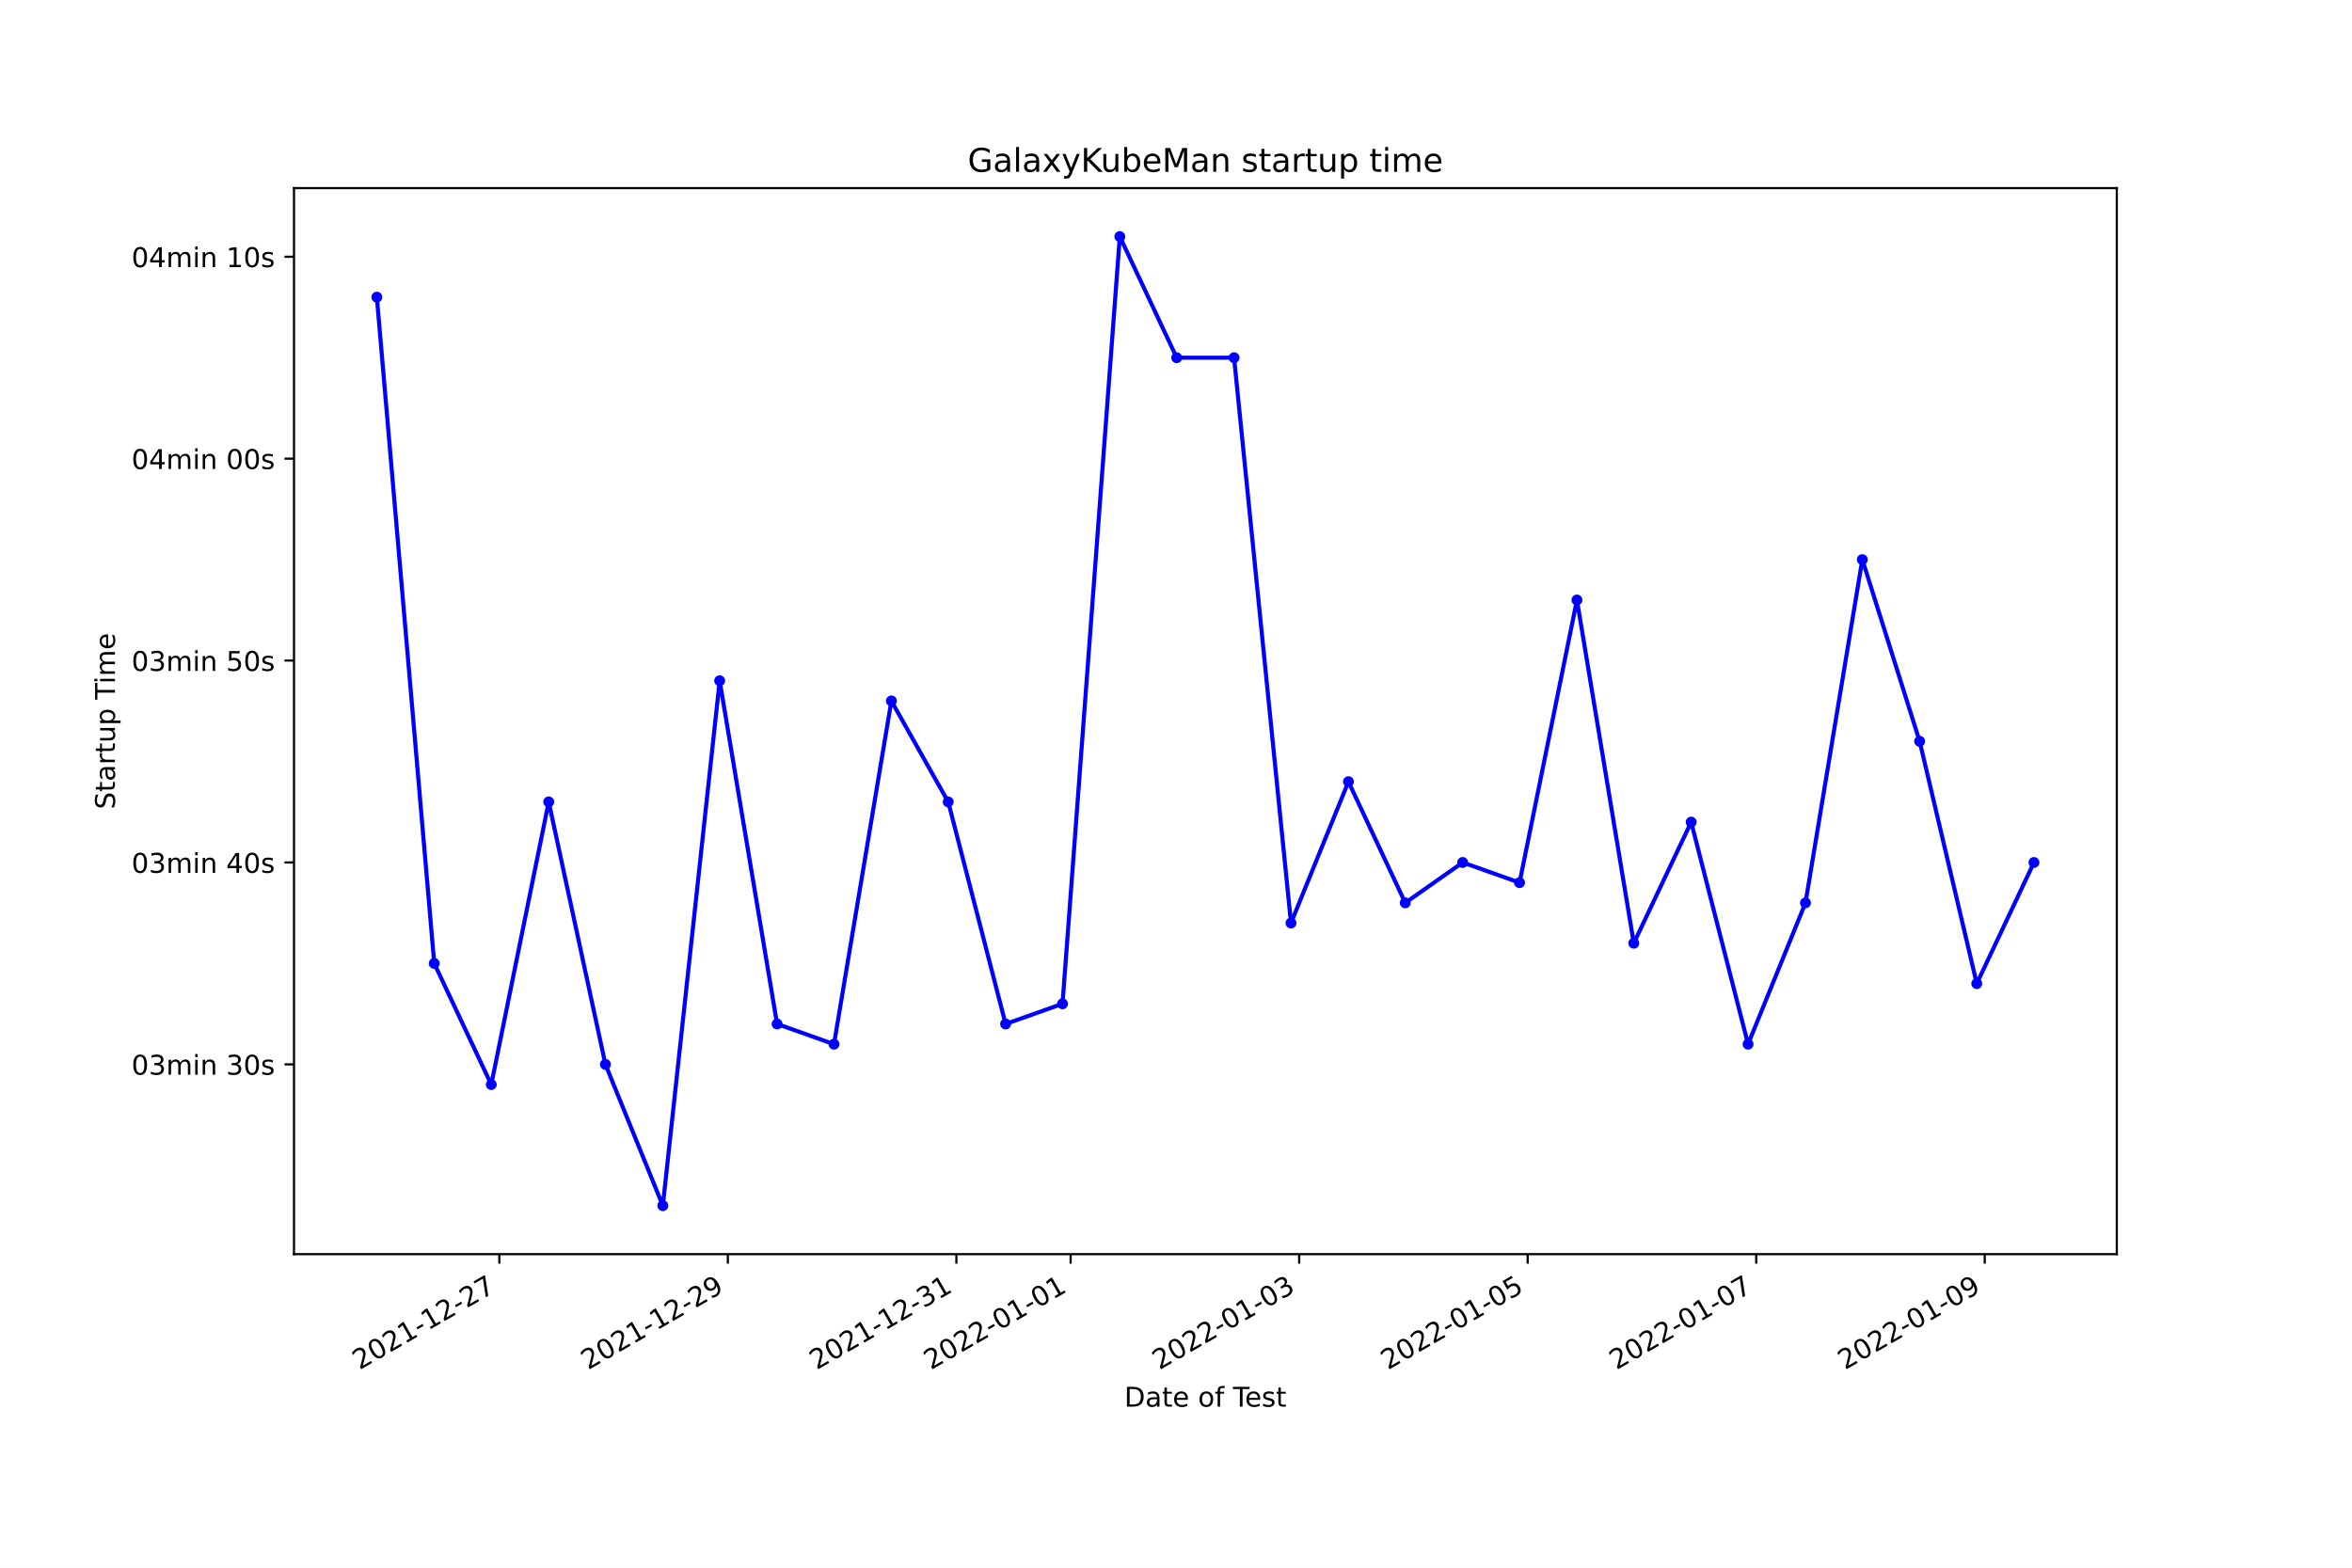
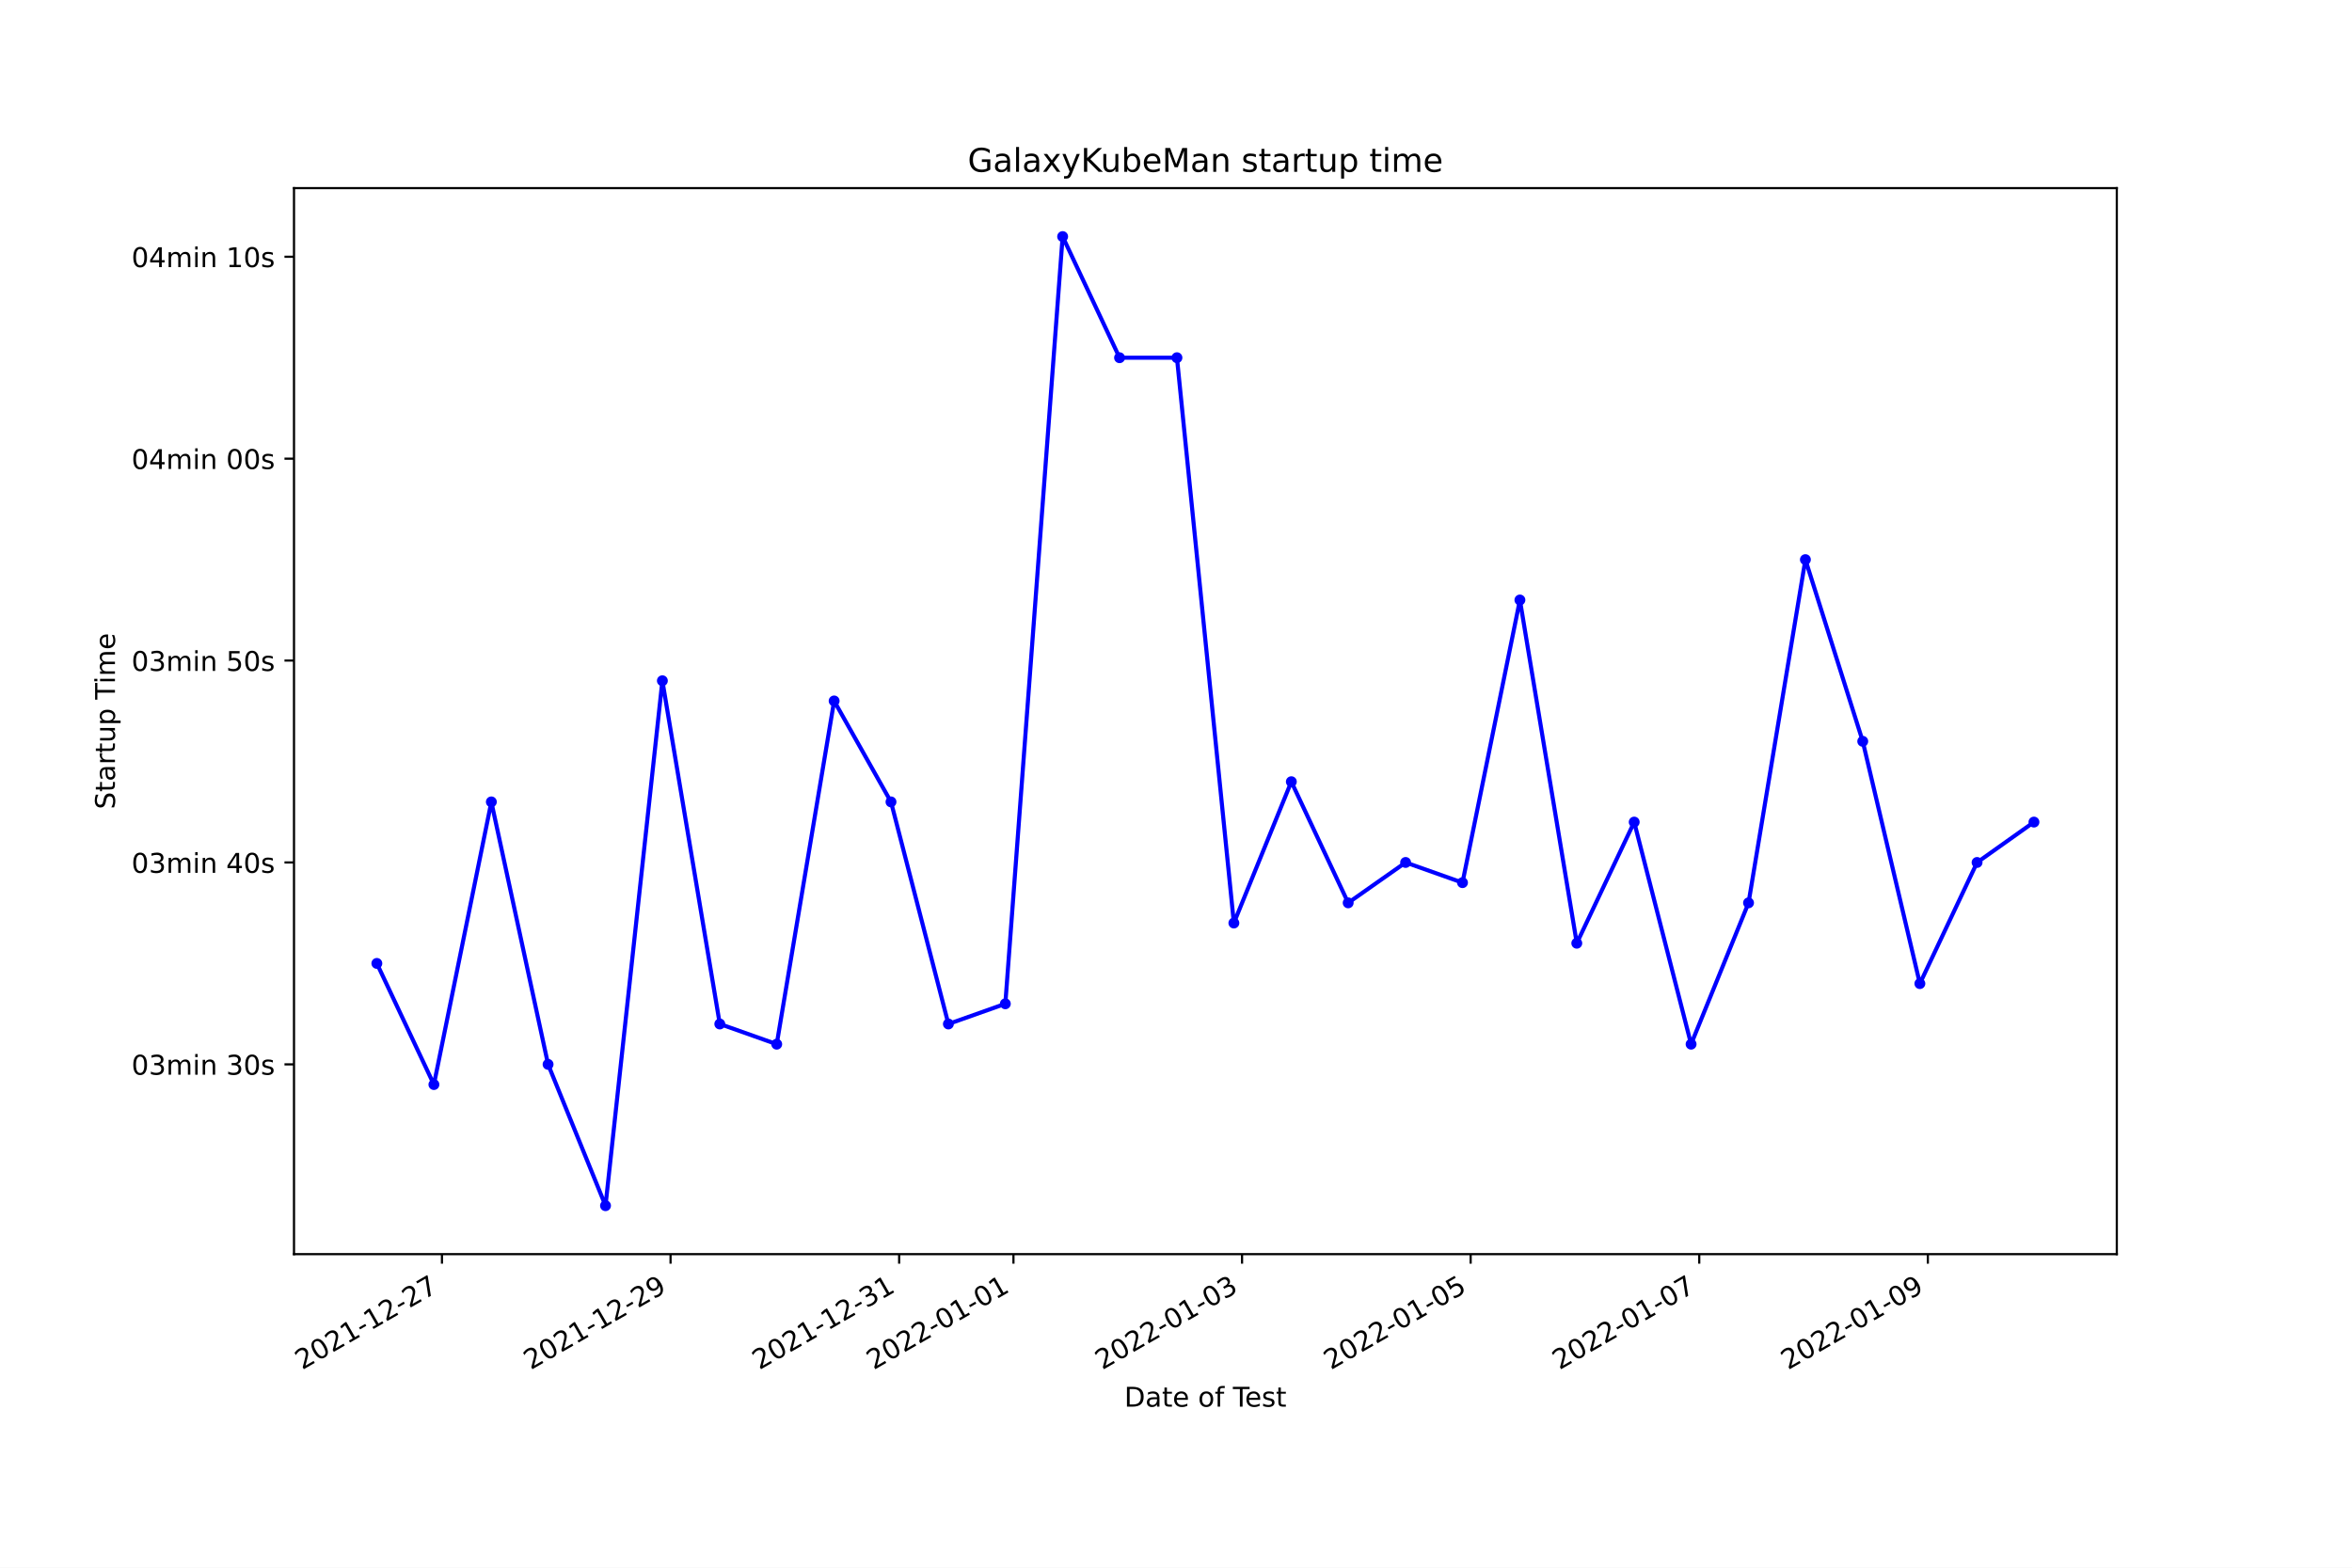
<svg xmlns="http://www.w3.org/2000/svg" xmlns:xlink="http://www.w3.org/1999/xlink" width="864pt" height="576pt" viewBox="0 0 864 576" version="1.1">
  <defs>
    <style type="text/css">*{stroke-linejoin: round; stroke-linecap: butt}</style>
  </defs>
  <g id="figure_1">
    <g id="patch_1">
      <path d="M 0 576  L 864 576  L 864 0  L 0 0  z " style="fill: #ffffff" />
    </g>
    <g id="axes_1">
      <g id="patch_2">
        <path d="M 108 460.8  L 777.6 460.8  L 777.6 69.12  L 108 69.12  z " style="fill: #ffffff" />
      </g>
      <g id="matplotlib.axis_1">
        <g id="xtick_1">
          <g id="line2d_1">
            <defs>
-               <path id="m543a67b33e" d="M 0 0  L 0 3.5  " style="stroke: #000000; stroke-width: 0.8" />
+               <path id="m5d22b899fe" d="M 0 0  L 0 3.5  " style="stroke: #000000; stroke-width: 0.8" />
            </defs>
            <g>
-               <use xlink:href="#m543a67b33e" x="183.425" y="460.8" style="stroke: #000000; stroke-width: 0.8" />
+               <use xlink:href="#m5d22b899fe" x="162.35" y="460.8" style="stroke: #000000; stroke-width: 0.8" />
            </g>
          </g>
          <g id="text_1">
-             <g transform="translate(132.0554 503.4383)rotate(-30)scale(0.1 -0.1)">
+             <g transform="translate(110.9809 503.4383)rotate(-30)scale(0.1 -0.1)">
              <defs>
                <path id="DejaVuSans-32" d="M 1228 531  L 3431 531  L 3431 0  L 469 0  L 469 531  Q 828 903 1448 1529  Q 2069 2156 2228 2338  Q 2531 2678 2651 2914  Q 2772 3150 2772 3378  Q 2772 3750 2511 3984  Q 2250 4219 1831 4219  Q 1534 4219 1204 4116  Q 875 4013 500 3803  L 500 4441  Q 881 4594 1212 4672  Q 1544 4750 1819 4750  Q 2544 4750 2975 4387  Q 3406 4025 3406 3419  Q 3406 3131 3298 2873  Q 3191 2616 2906 2266  Q 2828 2175 2409 1742  Q 1991 1309 1228 531  z " transform="scale(0.015625)" />
                <path id="DejaVuSans-30" d="M 2034 4250  Q 1547 4250 1301 3770  Q 1056 3291 1056 2328  Q 1056 1369 1301 889  Q 1547 409 2034 409  Q 2525 409 2770 889  Q 3016 1369 3016 2328  Q 3016 3291 2770 3770  Q 2525 4250 2034 4250  z M 2034 4750  Q 2819 4750 3233 4129  Q 3647 3509 3647 2328  Q 3647 1150 3233 529  Q 2819 -91 2034 -91  Q 1250 -91 836 529  Q 422 1150 422 2328  Q 422 3509 836 4129  Q 1250 4750 2034 4750  z " transform="scale(0.015625)" />
                <path id="DejaVuSans-31" d="M 794 531  L 1825 531  L 1825 4091  L 703 3866  L 703 4441  L 1819 4666  L 2450 4666  L 2450 531  L 3481 531  L 3481 0  L 794 0  L 794 531  z " transform="scale(0.015625)" />
                <path id="DejaVuSans-2d" d="M 313 2009  L 1997 2009  L 1997 1497  L 313 1497  L 313 2009  z " transform="scale(0.015625)" />
                <path id="DejaVuSans-37" d="M 525 4666  L 3525 4666  L 3525 4397  L 1831 0  L 1172 0  L 2766 4134  L 525 4134  L 525 4666  z " transform="scale(0.015625)" />
              </defs>
              <use xlink:href="#DejaVuSans-32" />
              <use xlink:href="#DejaVuSans-30" x="63.623" />
              <use xlink:href="#DejaVuSans-32" x="127.246" />
              <use xlink:href="#DejaVuSans-31" x="190.869" />
              <use xlink:href="#DejaVuSans-2d" x="254.492" />
              <use xlink:href="#DejaVuSans-31" x="290.576" />
              <use xlink:href="#DejaVuSans-32" x="354.199" />
              <use xlink:href="#DejaVuSans-2d" x="417.822" />
              <use xlink:href="#DejaVuSans-32" x="453.906" />
              <use xlink:href="#DejaVuSans-37" x="517.529" />
            </g>
          </g>
        </g>
        <g id="xtick_2">
          <g id="line2d_2">
            <g>
-               <use xlink:href="#m543a67b33e" x="267.373" y="460.8" style="stroke: #000000; stroke-width: 0.8" />
+               <use xlink:href="#m5d22b899fe" x="246.326" y="460.8" style="stroke: #000000; stroke-width: 0.8" />
            </g>
          </g>
          <g id="text_2">
-             <g transform="translate(216.0034 503.4383)rotate(-30)scale(0.1 -0.1)">
+             <g transform="translate(194.9563 503.4383)rotate(-30)scale(0.1 -0.1)">
              <defs>
                <path id="DejaVuSans-39" d="M 703 97  L 703 672  Q 941 559 1184 500  Q 1428 441 1663 441  Q 2288 441 2617 861  Q 2947 1281 2994 2138  Q 2813 1869 2534 1725  Q 2256 1581 1919 1581  Q 1219 1581 811 2004  Q 403 2428 403 3163  Q 403 3881 828 4315  Q 1253 4750 1959 4750  Q 2769 4750 3195 4129  Q 3622 3509 3622 2328  Q 3622 1225 3098 567  Q 2575 -91 1691 -91  Q 1453 -91 1209 -44  Q 966 3 703 97  z M 1959 2075  Q 2384 2075 2632 2365  Q 2881 2656 2881 3163  Q 2881 3666 2632 3958  Q 2384 4250 1959 4250  Q 1534 4250 1286 3958  Q 1038 3666 1038 3163  Q 1038 2656 1286 2365  Q 1534 2075 1959 2075  z " transform="scale(0.015625)" />
              </defs>
              <use xlink:href="#DejaVuSans-32" />
              <use xlink:href="#DejaVuSans-30" x="63.623" />
              <use xlink:href="#DejaVuSans-32" x="127.246" />
              <use xlink:href="#DejaVuSans-31" x="190.869" />
              <use xlink:href="#DejaVuSans-2d" x="254.492" />
              <use xlink:href="#DejaVuSans-31" x="290.576" />
              <use xlink:href="#DejaVuSans-32" x="354.199" />
              <use xlink:href="#DejaVuSans-2d" x="417.822" />
              <use xlink:href="#DejaVuSans-32" x="453.906" />
              <use xlink:href="#DejaVuSans-39" x="517.529" />
            </g>
          </g>
        </g>
        <g id="xtick_3">
          <g id="line2d_3">
            <g>
-               <use xlink:href="#m543a67b33e" x="351.321" y="460.8" style="stroke: #000000; stroke-width: 0.8" />
+               <use xlink:href="#m5d22b899fe" x="330.301" y="460.8" style="stroke: #000000; stroke-width: 0.8" />
            </g>
          </g>
          <g id="text_3">
-             <g transform="translate(299.9515 503.4383)rotate(-30)scale(0.1 -0.1)">
+             <g transform="translate(278.9317 503.4383)rotate(-30)scale(0.1 -0.1)">
              <defs>
                <path id="DejaVuSans-33" d="M 2597 2516  Q 3050 2419 3304 2112  Q 3559 1806 3559 1356  Q 3559 666 3084 287  Q 2609 -91 1734 -91  Q 1441 -91 1130 -33  Q 819 25 488 141  L 488 750  Q 750 597 1062 519  Q 1375 441 1716 441  Q 2309 441 2620 675  Q 2931 909 2931 1356  Q 2931 1769 2642 2001  Q 2353 2234 1838 2234  L 1294 2234  L 1294 2753  L 1863 2753  Q 2328 2753 2575 2939  Q 2822 3125 2822 3475  Q 2822 3834 2567 4026  Q 2313 4219 1838 4219  Q 1578 4219 1281 4162  Q 984 4106 628 3988  L 628 4550  Q 988 4650 1302 4700  Q 1616 4750 1894 4750  Q 2613 4750 3031 4423  Q 3450 4097 3450 3541  Q 3450 3153 3228 2886  Q 3006 2619 2597 2516  z " transform="scale(0.015625)" />
              </defs>
              <use xlink:href="#DejaVuSans-32" />
              <use xlink:href="#DejaVuSans-30" x="63.623" />
              <use xlink:href="#DejaVuSans-32" x="127.246" />
              <use xlink:href="#DejaVuSans-31" x="190.869" />
              <use xlink:href="#DejaVuSans-2d" x="254.492" />
              <use xlink:href="#DejaVuSans-31" x="290.576" />
              <use xlink:href="#DejaVuSans-32" x="354.199" />
              <use xlink:href="#DejaVuSans-2d" x="417.822" />
              <use xlink:href="#DejaVuSans-33" x="453.906" />
              <use xlink:href="#DejaVuSans-31" x="517.529" />
            </g>
          </g>
        </g>
        <g id="xtick_4">
          <g id="line2d_4">
            <g>
-               <use xlink:href="#m543a67b33e" x="393.295" y="460.8" style="stroke: #000000; stroke-width: 0.8" />
+               <use xlink:href="#m5d22b899fe" x="372.289" y="460.8" style="stroke: #000000; stroke-width: 0.8" />
            </g>
          </g>
          <g id="text_4">
-             <g transform="translate(341.9255 503.4383)rotate(-30)scale(0.1 -0.1)">
+             <g transform="translate(320.9194 503.4383)rotate(-30)scale(0.1 -0.1)">
              <use xlink:href="#DejaVuSans-32" />
              <use xlink:href="#DejaVuSans-30" x="63.623" />
              <use xlink:href="#DejaVuSans-32" x="127.246" />
              <use xlink:href="#DejaVuSans-32" x="190.869" />
              <use xlink:href="#DejaVuSans-2d" x="254.492" />
              <use xlink:href="#DejaVuSans-30" x="290.576" />
              <use xlink:href="#DejaVuSans-31" x="354.199" />
              <use xlink:href="#DejaVuSans-2d" x="417.822" />
              <use xlink:href="#DejaVuSans-30" x="453.906" />
              <use xlink:href="#DejaVuSans-31" x="517.529" />
            </g>
          </g>
        </g>
        <g id="xtick_5">
          <g id="line2d_5">
            <g>
-               <use xlink:href="#m543a67b33e" x="477.243" y="460.8" style="stroke: #000000; stroke-width: 0.8" />
+               <use xlink:href="#m5d22b899fe" x="456.264" y="460.8" style="stroke: #000000; stroke-width: 0.8" />
            </g>
          </g>
          <g id="text_5">
-             <g transform="translate(425.8735 503.4383)rotate(-30)scale(0.1 -0.1)">
+             <g transform="translate(404.8948 503.4383)rotate(-30)scale(0.1 -0.1)">
              <use xlink:href="#DejaVuSans-32" />
              <use xlink:href="#DejaVuSans-30" x="63.623" />
              <use xlink:href="#DejaVuSans-32" x="127.246" />
              <use xlink:href="#DejaVuSans-32" x="190.869" />
              <use xlink:href="#DejaVuSans-2d" x="254.492" />
              <use xlink:href="#DejaVuSans-30" x="290.576" />
              <use xlink:href="#DejaVuSans-31" x="354.199" />
              <use xlink:href="#DejaVuSans-2d" x="417.822" />
              <use xlink:href="#DejaVuSans-30" x="453.906" />
              <use xlink:href="#DejaVuSans-33" x="517.529" />
            </g>
          </g>
        </g>
        <g id="xtick_6">
          <g id="line2d_6">
            <g>
-               <use xlink:href="#m543a67b33e" x="561.191" y="460.8" style="stroke: #000000; stroke-width: 0.8" />
+               <use xlink:href="#m5d22b899fe" x="540.24" y="460.8" style="stroke: #000000; stroke-width: 0.8" />
            </g>
          </g>
          <g id="text_6">
-             <g transform="translate(509.8216 503.4383)rotate(-30)scale(0.1 -0.1)">
+             <g transform="translate(488.8702 503.4383)rotate(-30)scale(0.1 -0.1)">
              <defs>
                <path id="DejaVuSans-35" d="M 691 4666  L 3169 4666  L 3169 4134  L 1269 4134  L 1269 2991  Q 1406 3038 1543 3061  Q 1681 3084 1819 3084  Q 2600 3084 3056 2656  Q 3513 2228 3513 1497  Q 3513 744 3044 326  Q 2575 -91 1722 -91  Q 1428 -91 1123 -41  Q 819 9 494 109  L 494 744  Q 775 591 1075 516  Q 1375 441 1709 441  Q 2250 441 2565 725  Q 2881 1009 2881 1497  Q 2881 1984 2565 2268  Q 2250 2553 1709 2553  Q 1456 2553 1204 2497  Q 953 2441 691 2322  L 691 4666  z " transform="scale(0.015625)" />
              </defs>
              <use xlink:href="#DejaVuSans-32" />
              <use xlink:href="#DejaVuSans-30" x="63.623" />
              <use xlink:href="#DejaVuSans-32" x="127.246" />
              <use xlink:href="#DejaVuSans-32" x="190.869" />
              <use xlink:href="#DejaVuSans-2d" x="254.492" />
              <use xlink:href="#DejaVuSans-30" x="290.576" />
              <use xlink:href="#DejaVuSans-31" x="354.199" />
              <use xlink:href="#DejaVuSans-2d" x="417.822" />
              <use xlink:href="#DejaVuSans-30" x="453.906" />
              <use xlink:href="#DejaVuSans-35" x="517.529" />
            </g>
          </g>
        </g>
        <g id="xtick_7">
          <g id="line2d_7">
            <g>
-               <use xlink:href="#m543a67b33e" x="645.139" y="460.8" style="stroke: #000000; stroke-width: 0.8" />
+               <use xlink:href="#m5d22b899fe" x="624.215" y="460.8" style="stroke: #000000; stroke-width: 0.8" />
            </g>
          </g>
          <g id="text_7">
-             <g transform="translate(593.7696 503.4383)rotate(-30)scale(0.1 -0.1)">
+             <g transform="translate(572.8456 503.4383)rotate(-30)scale(0.1 -0.1)">
              <use xlink:href="#DejaVuSans-32" />
              <use xlink:href="#DejaVuSans-30" x="63.623" />
              <use xlink:href="#DejaVuSans-32" x="127.246" />
              <use xlink:href="#DejaVuSans-32" x="190.869" />
              <use xlink:href="#DejaVuSans-2d" x="254.492" />
              <use xlink:href="#DejaVuSans-30" x="290.576" />
              <use xlink:href="#DejaVuSans-31" x="354.199" />
              <use xlink:href="#DejaVuSans-2d" x="417.822" />
              <use xlink:href="#DejaVuSans-30" x="453.906" />
              <use xlink:href="#DejaVuSans-37" x="517.529" />
            </g>
          </g>
        </g>
        <g id="xtick_8">
          <g id="line2d_8">
            <g>
-               <use xlink:href="#m543a67b33e" x="729.087" y="460.8" style="stroke: #000000; stroke-width: 0.8" />
+               <use xlink:href="#m5d22b899fe" x="708.19" y="460.8" style="stroke: #000000; stroke-width: 0.8" />
            </g>
          </g>
          <g id="text_8">
-             <g transform="translate(677.7177 503.4383)rotate(-30)scale(0.1 -0.1)">
+             <g transform="translate(656.821 503.4383)rotate(-30)scale(0.1 -0.1)">
              <use xlink:href="#DejaVuSans-32" />
              <use xlink:href="#DejaVuSans-30" x="63.623" />
              <use xlink:href="#DejaVuSans-32" x="127.246" />
              <use xlink:href="#DejaVuSans-32" x="190.869" />
              <use xlink:href="#DejaVuSans-2d" x="254.492" />
              <use xlink:href="#DejaVuSans-30" x="290.576" />
              <use xlink:href="#DejaVuSans-31" x="354.199" />
              <use xlink:href="#DejaVuSans-2d" x="417.822" />
              <use xlink:href="#DejaVuSans-30" x="453.906" />
              <use xlink:href="#DejaVuSans-39" x="517.529" />
            </g>
          </g>
        </g>
        <g id="text_9">
          <g transform="translate(413.0063 516.8378)scale(0.1 -0.1)">
            <defs>
              <path id="DejaVuSans-44" d="M 1259 4147  L 1259 519  L 2022 519  Q 2988 519 3436 956  Q 3884 1394 3884 2338  Q 3884 3275 3436 3711  Q 2988 4147 2022 4147  L 1259 4147  z M 628 4666  L 1925 4666  Q 3281 4666 3915 4102  Q 4550 3538 4550 2338  Q 4550 1131 3912 565  Q 3275 0 1925 0  L 628 0  L 628 4666  z " transform="scale(0.015625)" />
              <path id="DejaVuSans-61" d="M 2194 1759  Q 1497 1759 1228 1600  Q 959 1441 959 1056  Q 959 750 1161 570  Q 1363 391 1709 391  Q 2188 391 2477 730  Q 2766 1069 2766 1631  L 2766 1759  L 2194 1759  z M 3341 1997  L 3341 0  L 2766 0  L 2766 531  Q 2569 213 2275 61  Q 1981 -91 1556 -91  Q 1019 -91 701 211  Q 384 513 384 1019  Q 384 1609 779 1909  Q 1175 2209 1959 2209  L 2766 2209  L 2766 2266  Q 2766 2663 2505 2880  Q 2244 3097 1772 3097  Q 1472 3097 1187 3025  Q 903 2953 641 2809  L 641 3341  Q 956 3463 1253 3523  Q 1550 3584 1831 3584  Q 2591 3584 2966 3190  Q 3341 2797 3341 1997  z " transform="scale(0.015625)" />
              <path id="DejaVuSans-74" d="M 1172 4494  L 1172 3500  L 2356 3500  L 2356 3053  L 1172 3053  L 1172 1153  Q 1172 725 1289 603  Q 1406 481 1766 481  L 2356 481  L 2356 0  L 1766 0  Q 1100 0 847 248  Q 594 497 594 1153  L 594 3053  L 172 3053  L 172 3500  L 594 3500  L 594 4494  L 1172 4494  z " transform="scale(0.015625)" />
              <path id="DejaVuSans-65" d="M 3597 1894  L 3597 1613  L 953 1613  Q 991 1019 1311 708  Q 1631 397 2203 397  Q 2534 397 2845 478  Q 3156 559 3463 722  L 3463 178  Q 3153 47 2828 -22  Q 2503 -91 2169 -91  Q 1331 -91 842 396  Q 353 884 353 1716  Q 353 2575 817 3079  Q 1281 3584 2069 3584  Q 2775 3584 3186 3129  Q 3597 2675 3597 1894  z M 3022 2063  Q 3016 2534 2758 2815  Q 2500 3097 2075 3097  Q 1594 3097 1305 2825  Q 1016 2553 972 2059  L 3022 2063  z " transform="scale(0.015625)" />
              <path id="DejaVuSans-20" transform="scale(0.015625)" />
              <path id="DejaVuSans-6f" d="M 1959 3097  Q 1497 3097 1228 2736  Q 959 2375 959 1747  Q 959 1119 1226 758  Q 1494 397 1959 397  Q 2419 397 2687 759  Q 2956 1122 2956 1747  Q 2956 2369 2687 2733  Q 2419 3097 1959 3097  z M 1959 3584  Q 2709 3584 3137 3096  Q 3566 2609 3566 1747  Q 3566 888 3137 398  Q 2709 -91 1959 -91  Q 1206 -91 779 398  Q 353 888 353 1747  Q 353 2609 779 3096  Q 1206 3584 1959 3584  z " transform="scale(0.015625)" />
              <path id="DejaVuSans-66" d="M 2375 4863  L 2375 4384  L 1825 4384  Q 1516 4384 1395 4259  Q 1275 4134 1275 3809  L 1275 3500  L 2222 3500  L 2222 3053  L 1275 3053  L 1275 0  L 697 0  L 697 3053  L 147 3053  L 147 3500  L 697 3500  L 697 3744  Q 697 4328 969 4595  Q 1241 4863 1831 4863  L 2375 4863  z " transform="scale(0.015625)" />
              <path id="DejaVuSans-54" d="M -19 4666  L 3928 4666  L 3928 4134  L 2272 4134  L 2272 0  L 1638 0  L 1638 4134  L -19 4134  L -19 4666  z " transform="scale(0.015625)" />
              <path id="DejaVuSans-73" d="M 2834 3397  L 2834 2853  Q 2591 2978 2328 3040  Q 2066 3103 1784 3103  Q 1356 3103 1142 2972  Q 928 2841 928 2578  Q 928 2378 1081 2264  Q 1234 2150 1697 2047  L 1894 2003  Q 2506 1872 2764 1633  Q 3022 1394 3022 966  Q 3022 478 2636 193  Q 2250 -91 1575 -91  Q 1294 -91 989 -36  Q 684 19 347 128  L 347 722  Q 666 556 975 473  Q 1284 391 1588 391  Q 1994 391 2212 530  Q 2431 669 2431 922  Q 2431 1156 2273 1281  Q 2116 1406 1581 1522  L 1381 1569  Q 847 1681 609 1914  Q 372 2147 372 2553  Q 372 3047 722 3315  Q 1072 3584 1716 3584  Q 2034 3584 2315 3537  Q 2597 3491 2834 3397  z " transform="scale(0.015625)" />
            </defs>
            <use xlink:href="#DejaVuSans-44" />
            <use xlink:href="#DejaVuSans-61" x="77.002" />
            <use xlink:href="#DejaVuSans-74" x="138.281" />
            <use xlink:href="#DejaVuSans-65" x="177.49" />
            <use xlink:href="#DejaVuSans-20" x="239.014" />
            <use xlink:href="#DejaVuSans-6f" x="270.801" />
            <use xlink:href="#DejaVuSans-66" x="331.982" />
            <use xlink:href="#DejaVuSans-20" x="367.188" />
            <use xlink:href="#DejaVuSans-54" x="398.975" />
            <use xlink:href="#DejaVuSans-65" x="443.059" />
            <use xlink:href="#DejaVuSans-73" x="504.582" />
            <use xlink:href="#DejaVuSans-74" x="556.682" />
          </g>
        </g>
      </g>
      <g id="matplotlib.axis_2">
        <g id="ytick_1">
          <g id="line2d_9">
            <defs>
-               <path id="m17e1a249d3" d="M 0 0  L -3.5 0  " style="stroke: #000000; stroke-width: 0.8" />
+               <path id="m0151d3e441" d="M 0 0  L -3.5 0  " style="stroke: #000000; stroke-width: 0.8" />
            </defs>
            <g>
-               <use xlink:href="#m17e1a249d3" x="108" y="391.069" style="stroke: #000000; stroke-width: 0.8" />
+               <use xlink:href="#m0151d3e441" x="108" y="391.069" style="stroke: #000000; stroke-width: 0.8" />
            </g>
          </g>
          <g id="text_10">
            <g transform="translate(48.30625 394.8683)scale(0.1 -0.1)">
              <defs>
                <path id="DejaVuSans-6d" d="M 3328 2828  Q 3544 3216 3844 3400  Q 4144 3584 4550 3584  Q 5097 3584 5394 3201  Q 5691 2819 5691 2113  L 5691 0  L 5113 0  L 5113 2094  Q 5113 2597 4934 2840  Q 4756 3084 4391 3084  Q 3944 3084 3684 2787  Q 3425 2491 3425 1978  L 3425 0  L 2847 0  L 2847 2094  Q 2847 2600 2669 2842  Q 2491 3084 2119 3084  Q 1678 3084 1418 2786  Q 1159 2488 1159 1978  L 1159 0  L 581 0  L 581 3500  L 1159 3500  L 1159 2956  Q 1356 3278 1631 3431  Q 1906 3584 2284 3584  Q 2666 3584 2933 3390  Q 3200 3197 3328 2828  z " transform="scale(0.015625)" />
                <path id="DejaVuSans-69" d="M 603 3500  L 1178 3500  L 1178 0  L 603 0  L 603 3500  z M 603 4863  L 1178 4863  L 1178 4134  L 603 4134  L 603 4863  z " transform="scale(0.015625)" />
                <path id="DejaVuSans-6e" d="M 3513 2113  L 3513 0  L 2938 0  L 2938 2094  Q 2938 2591 2744 2837  Q 2550 3084 2163 3084  Q 1697 3084 1428 2787  Q 1159 2491 1159 1978  L 1159 0  L 581 0  L 581 3500  L 1159 3500  L 1159 2956  Q 1366 3272 1645 3428  Q 1925 3584 2291 3584  Q 2894 3584 3203 3211  Q 3513 2838 3513 2113  z " transform="scale(0.015625)" />
              </defs>
              <use xlink:href="#DejaVuSans-30" />
              <use xlink:href="#DejaVuSans-33" x="63.623" />
              <use xlink:href="#DejaVuSans-6d" x="127.246" />
              <use xlink:href="#DejaVuSans-69" x="224.658" />
              <use xlink:href="#DejaVuSans-6e" x="252.441" />
              <use xlink:href="#DejaVuSans-20" x="315.82" />
              <use xlink:href="#DejaVuSans-33" x="347.607" />
              <use xlink:href="#DejaVuSans-30" x="411.23" />
              <use xlink:href="#DejaVuSans-73" x="474.854" />
            </g>
          </g>
        </g>
        <g id="ytick_2">
          <g id="line2d_10">
            <g>
-               <use xlink:href="#m17e1a249d3" x="108" y="316.887" style="stroke: #000000; stroke-width: 0.8" />
+               <use xlink:href="#m0151d3e441" x="108" y="316.887" style="stroke: #000000; stroke-width: 0.8" />
            </g>
          </g>
          <g id="text_11">
            <g transform="translate(48.30625 320.6865)scale(0.1 -0.1)">
              <defs>
                <path id="DejaVuSans-34" d="M 2419 4116  L 825 1625  L 2419 1625  L 2419 4116  z M 2253 4666  L 3047 4666  L 3047 1625  L 3713 1625  L 3713 1100  L 3047 1100  L 3047 0  L 2419 0  L 2419 1100  L 313 1100  L 313 1709  L 2253 4666  z " transform="scale(0.015625)" />
              </defs>
              <use xlink:href="#DejaVuSans-30" />
              <use xlink:href="#DejaVuSans-33" x="63.623" />
              <use xlink:href="#DejaVuSans-6d" x="127.246" />
              <use xlink:href="#DejaVuSans-69" x="224.658" />
              <use xlink:href="#DejaVuSans-6e" x="252.441" />
              <use xlink:href="#DejaVuSans-20" x="315.82" />
              <use xlink:href="#DejaVuSans-34" x="347.607" />
              <use xlink:href="#DejaVuSans-30" x="411.23" />
              <use xlink:href="#DejaVuSans-73" x="474.854" />
            </g>
          </g>
        </g>
        <g id="ytick_3">
          <g id="line2d_11">
            <g>
-               <use xlink:href="#m17e1a249d3" x="108" y="242.705" style="stroke: #000000; stroke-width: 0.8" />
+               <use xlink:href="#m0151d3e441" x="108" y="242.705" style="stroke: #000000; stroke-width: 0.8" />
            </g>
          </g>
          <g id="text_12">
            <g transform="translate(48.30625 246.5047)scale(0.1 -0.1)">
              <use xlink:href="#DejaVuSans-30" />
              <use xlink:href="#DejaVuSans-33" x="63.623" />
              <use xlink:href="#DejaVuSans-6d" x="127.246" />
              <use xlink:href="#DejaVuSans-69" x="224.658" />
              <use xlink:href="#DejaVuSans-6e" x="252.441" />
              <use xlink:href="#DejaVuSans-20" x="315.82" />
              <use xlink:href="#DejaVuSans-35" x="347.607" />
              <use xlink:href="#DejaVuSans-30" x="411.23" />
              <use xlink:href="#DejaVuSans-73" x="474.854" />
            </g>
          </g>
        </g>
        <g id="ytick_4">
          <g id="line2d_12">
            <g>
-               <use xlink:href="#m17e1a249d3" x="108" y="168.524" style="stroke: #000000; stroke-width: 0.8" />
+               <use xlink:href="#m0151d3e441" x="108" y="168.524" style="stroke: #000000; stroke-width: 0.8" />
            </g>
          </g>
          <g id="text_13">
            <g transform="translate(48.30625 172.3229)scale(0.1 -0.1)">
              <use xlink:href="#DejaVuSans-30" />
              <use xlink:href="#DejaVuSans-34" x="63.623" />
              <use xlink:href="#DejaVuSans-6d" x="127.246" />
              <use xlink:href="#DejaVuSans-69" x="224.658" />
              <use xlink:href="#DejaVuSans-6e" x="252.441" />
              <use xlink:href="#DejaVuSans-20" x="315.82" />
              <use xlink:href="#DejaVuSans-30" x="347.607" />
              <use xlink:href="#DejaVuSans-30" x="411.23" />
              <use xlink:href="#DejaVuSans-73" x="474.854" />
            </g>
          </g>
        </g>
        <g id="ytick_5">
          <g id="line2d_13">
            <g>
-               <use xlink:href="#m17e1a249d3" x="108" y="94.342" style="stroke: #000000; stroke-width: 0.8" />
+               <use xlink:href="#m0151d3e441" x="108" y="94.342" style="stroke: #000000; stroke-width: 0.8" />
            </g>
          </g>
          <g id="text_14">
            <g transform="translate(48.30625 98.14104)scale(0.1 -0.1)">
              <use xlink:href="#DejaVuSans-30" />
              <use xlink:href="#DejaVuSans-34" x="63.623" />
              <use xlink:href="#DejaVuSans-6d" x="127.246" />
              <use xlink:href="#DejaVuSans-69" x="224.658" />
              <use xlink:href="#DejaVuSans-6e" x="252.441" />
              <use xlink:href="#DejaVuSans-20" x="315.82" />
              <use xlink:href="#DejaVuSans-31" x="347.607" />
              <use xlink:href="#DejaVuSans-30" x="411.23" />
              <use xlink:href="#DejaVuSans-73" x="474.854" />
            </g>
          </g>
        </g>
        <g id="text_15">
          <g transform="translate(42.22656 297.3397)rotate(-90)scale(0.1 -0.1)">
            <defs>
              <path id="DejaVuSans-53" d="M 3425 4513  L 3425 3897  Q 3066 4069 2747 4153  Q 2428 4238 2131 4238  Q 1616 4238 1336 4038  Q 1056 3838 1056 3469  Q 1056 3159 1242 3001  Q 1428 2844 1947 2747  L 2328 2669  Q 3034 2534 3370 2195  Q 3706 1856 3706 1288  Q 3706 609 3251 259  Q 2797 -91 1919 -91  Q 1588 -91 1214 -16  Q 841 59 441 206  L 441 856  Q 825 641 1194 531  Q 1563 422 1919 422  Q 2459 422 2753 634  Q 3047 847 3047 1241  Q 3047 1584 2836 1778  Q 2625 1972 2144 2069  L 1759 2144  Q 1053 2284 737 2584  Q 422 2884 422 3419  Q 422 4038 858 4394  Q 1294 4750 2059 4750  Q 2388 4750 2728 4690  Q 3069 4631 3425 4513  z " transform="scale(0.015625)" />
              <path id="DejaVuSans-72" d="M 2631 2963  Q 2534 3019 2420 3045  Q 2306 3072 2169 3072  Q 1681 3072 1420 2755  Q 1159 2438 1159 1844  L 1159 0  L 581 0  L 581 3500  L 1159 3500  L 1159 2956  Q 1341 3275 1631 3429  Q 1922 3584 2338 3584  Q 2397 3584 2469 3576  Q 2541 3569 2628 3553  L 2631 2963  z " transform="scale(0.015625)" />
              <path id="DejaVuSans-75" d="M 544 1381  L 544 3500  L 1119 3500  L 1119 1403  Q 1119 906 1312 657  Q 1506 409 1894 409  Q 2359 409 2629 706  Q 2900 1003 2900 1516  L 2900 3500  L 3475 3500  L 3475 0  L 2900 0  L 2900 538  Q 2691 219 2414 64  Q 2138 -91 1772 -91  Q 1169 -91 856 284  Q 544 659 544 1381  z M 1991 3584  L 1991 3584  z " transform="scale(0.015625)" />
              <path id="DejaVuSans-70" d="M 1159 525  L 1159 -1331  L 581 -1331  L 581 3500  L 1159 3500  L 1159 2969  Q 1341 3281 1617 3432  Q 1894 3584 2278 3584  Q 2916 3584 3314 3078  Q 3713 2572 3713 1747  Q 3713 922 3314 415  Q 2916 -91 2278 -91  Q 1894 -91 1617 61  Q 1341 213 1159 525  z M 3116 1747  Q 3116 2381 2855 2742  Q 2594 3103 2138 3103  Q 1681 3103 1420 2742  Q 1159 2381 1159 1747  Q 1159 1113 1420 752  Q 1681 391 2138 391  Q 2594 391 2855 752  Q 3116 1113 3116 1747  z " transform="scale(0.015625)" />
            </defs>
            <use xlink:href="#DejaVuSans-53" />
            <use xlink:href="#DejaVuSans-74" x="63.477" />
            <use xlink:href="#DejaVuSans-61" x="102.686" />
            <use xlink:href="#DejaVuSans-72" x="163.965" />
            <use xlink:href="#DejaVuSans-74" x="205.078" />
            <use xlink:href="#DejaVuSans-75" x="244.287" />
            <use xlink:href="#DejaVuSans-70" x="307.666" />
            <use xlink:href="#DejaVuSans-20" x="371.143" />
            <use xlink:href="#DejaVuSans-54" x="402.93" />
            <use xlink:href="#DejaVuSans-69" x="460.889" />
            <use xlink:href="#DejaVuSans-6d" x="488.672" />
            <use xlink:href="#DejaVuSans-65" x="586.084" />
          </g>
        </g>
      </g>
      <g id="line2d_14">
-         <path d="M 747.164 316.887  L 726.158 361.396  L 705.178 272.378  L 684.12 205.615  L 663.239 331.724  L 642.144 383.651  L 621.251 302.051  L 600.169 346.56  L 579.282 220.451  L 558.196 324.305  L 537.309 316.887  L 516.217 331.724  L 495.343 287.215  L 474.24 339.142  L 453.332 131.433  L 432.263 131.433  L 411.358 86.924  L 390.312 368.815  L 369.405 376.233  L 348.325 294.633  L 327.444 257.542  L 306.359 383.651  L 285.458 376.233  L 264.371 250.124  L 243.489 442.996  L 222.396 391.069  L 201.566 294.633  L 180.469 398.487  L 159.519 353.978  L 138.436 109.178  " clip-path="url(#p0913d6ddbe)" style="fill: none; stroke: #0000ff; stroke-width: 1.5; stroke-linecap: square" />
+         <path d="M 747.164 302.051  L 726.273 316.887  L 705.26 361.396  L 684.273 272.378  L 663.208 205.615  L 642.321 331.724  L 621.219 383.651  L 600.319 302.051  L 579.23 346.56  L 558.336 220.451  L 537.244 324.305  L 516.35 316.887  L 495.251 331.724  L 474.37 287.215  L 453.26 339.142  L 432.345 131.433  L 411.269 131.433  L 390.358 86.924  L 369.305 368.815  L 348.391 376.233  L 327.305 294.633  L 306.416 257.542  L 285.325 383.651  L 264.416 376.233  L 243.323 250.124  L 222.435 442.996  L 201.334 391.069  L 180.497 294.633  L 159.393 398.487  L 138.436 353.978  " clip-path="url(#pa0e2bb6478)" style="fill: none; stroke: #0000ff; stroke-width: 1.5; stroke-linecap: square" />
        <defs>
-           <path id="m8732ed2c1f" d="M 0 1.5  C 0.398 1.5 0.779 1.342 1.061 1.061  C 1.342 0.779 1.5 0.398 1.5 0  C 1.5 -0.398 1.342 -0.779 1.061 -1.061  C 0.779 -1.342 0.398 -1.5 0 -1.5  C -0.398 -1.5 -0.779 -1.342 -1.061 -1.061  C -1.342 -0.779 -1.5 -0.398 -1.5 0  C -1.5 0.398 -1.342 0.779 -1.061 1.061  C -0.779 1.342 -0.398 1.5 0 1.5  z " style="stroke: #0000ff" />
+           <path id="m3e11707a64" d="M 0 1.5  C 0.398 1.5 0.779 1.342 1.061 1.061  C 1.342 0.779 1.5 0.398 1.5 0  C 1.5 -0.398 1.342 -0.779 1.061 -1.061  C 0.779 -1.342 0.398 -1.5 0 -1.5  C -0.398 -1.5 -0.779 -1.342 -1.061 -1.061  C -1.342 -0.779 -1.5 -0.398 -1.5 0  C -1.5 0.398 -1.342 0.779 -1.061 1.061  C -0.779 1.342 -0.398 1.5 0 1.5  z " style="stroke: #0000ff" />
        </defs>
-         <g clip-path="url(#p0913d6ddbe)">
-           <use xlink:href="#m8732ed2c1f" x="747.164" y="316.887" style="fill: #0000ff; stroke: #0000ff" />
-           <use xlink:href="#m8732ed2c1f" x="726.158" y="361.396" style="fill: #0000ff; stroke: #0000ff" />
-           <use xlink:href="#m8732ed2c1f" x="705.178" y="272.378" style="fill: #0000ff; stroke: #0000ff" />
-           <use xlink:href="#m8732ed2c1f" x="684.12" y="205.615" style="fill: #0000ff; stroke: #0000ff" />
-           <use xlink:href="#m8732ed2c1f" x="663.239" y="331.724" style="fill: #0000ff; stroke: #0000ff" />
-           <use xlink:href="#m8732ed2c1f" x="642.144" y="383.651" style="fill: #0000ff; stroke: #0000ff" />
-           <use xlink:href="#m8732ed2c1f" x="621.251" y="302.051" style="fill: #0000ff; stroke: #0000ff" />
-           <use xlink:href="#m8732ed2c1f" x="600.169" y="346.56" style="fill: #0000ff; stroke: #0000ff" />
-           <use xlink:href="#m8732ed2c1f" x="579.282" y="220.451" style="fill: #0000ff; stroke: #0000ff" />
-           <use xlink:href="#m8732ed2c1f" x="558.196" y="324.305" style="fill: #0000ff; stroke: #0000ff" />
-           <use xlink:href="#m8732ed2c1f" x="537.309" y="316.887" style="fill: #0000ff; stroke: #0000ff" />
-           <use xlink:href="#m8732ed2c1f" x="516.217" y="331.724" style="fill: #0000ff; stroke: #0000ff" />
-           <use xlink:href="#m8732ed2c1f" x="495.343" y="287.215" style="fill: #0000ff; stroke: #0000ff" />
-           <use xlink:href="#m8732ed2c1f" x="474.24" y="339.142" style="fill: #0000ff; stroke: #0000ff" />
-           <use xlink:href="#m8732ed2c1f" x="453.332" y="131.433" style="fill: #0000ff; stroke: #0000ff" />
-           <use xlink:href="#m8732ed2c1f" x="432.263" y="131.433" style="fill: #0000ff; stroke: #0000ff" />
-           <use xlink:href="#m8732ed2c1f" x="411.358" y="86.924" style="fill: #0000ff; stroke: #0000ff" />
-           <use xlink:href="#m8732ed2c1f" x="390.312" y="368.815" style="fill: #0000ff; stroke: #0000ff" />
-           <use xlink:href="#m8732ed2c1f" x="369.405" y="376.233" style="fill: #0000ff; stroke: #0000ff" />
-           <use xlink:href="#m8732ed2c1f" x="348.325" y="294.633" style="fill: #0000ff; stroke: #0000ff" />
-           <use xlink:href="#m8732ed2c1f" x="327.444" y="257.542" style="fill: #0000ff; stroke: #0000ff" />
-           <use xlink:href="#m8732ed2c1f" x="306.359" y="383.651" style="fill: #0000ff; stroke: #0000ff" />
-           <use xlink:href="#m8732ed2c1f" x="285.458" y="376.233" style="fill: #0000ff; stroke: #0000ff" />
-           <use xlink:href="#m8732ed2c1f" x="264.371" y="250.124" style="fill: #0000ff; stroke: #0000ff" />
-           <use xlink:href="#m8732ed2c1f" x="243.489" y="442.996" style="fill: #0000ff; stroke: #0000ff" />
-           <use xlink:href="#m8732ed2c1f" x="222.396" y="391.069" style="fill: #0000ff; stroke: #0000ff" />
-           <use xlink:href="#m8732ed2c1f" x="201.566" y="294.633" style="fill: #0000ff; stroke: #0000ff" />
-           <use xlink:href="#m8732ed2c1f" x="180.469" y="398.487" style="fill: #0000ff; stroke: #0000ff" />
-           <use xlink:href="#m8732ed2c1f" x="159.519" y="353.978" style="fill: #0000ff; stroke: #0000ff" />
-           <use xlink:href="#m8732ed2c1f" x="138.436" y="109.178" style="fill: #0000ff; stroke: #0000ff" />
+         <g clip-path="url(#pa0e2bb6478)">
+           <use xlink:href="#m3e11707a64" x="747.164" y="302.051" style="fill: #0000ff; stroke: #0000ff" />
+           <use xlink:href="#m3e11707a64" x="726.273" y="316.887" style="fill: #0000ff; stroke: #0000ff" />
+           <use xlink:href="#m3e11707a64" x="705.26" y="361.396" style="fill: #0000ff; stroke: #0000ff" />
+           <use xlink:href="#m3e11707a64" x="684.273" y="272.378" style="fill: #0000ff; stroke: #0000ff" />
+           <use xlink:href="#m3e11707a64" x="663.208" y="205.615" style="fill: #0000ff; stroke: #0000ff" />
+           <use xlink:href="#m3e11707a64" x="642.321" y="331.724" style="fill: #0000ff; stroke: #0000ff" />
+           <use xlink:href="#m3e11707a64" x="621.219" y="383.651" style="fill: #0000ff; stroke: #0000ff" />
+           <use xlink:href="#m3e11707a64" x="600.319" y="302.051" style="fill: #0000ff; stroke: #0000ff" />
+           <use xlink:href="#m3e11707a64" x="579.23" y="346.56" style="fill: #0000ff; stroke: #0000ff" />
+           <use xlink:href="#m3e11707a64" x="558.336" y="220.451" style="fill: #0000ff; stroke: #0000ff" />
+           <use xlink:href="#m3e11707a64" x="537.244" y="324.305" style="fill: #0000ff; stroke: #0000ff" />
+           <use xlink:href="#m3e11707a64" x="516.35" y="316.887" style="fill: #0000ff; stroke: #0000ff" />
+           <use xlink:href="#m3e11707a64" x="495.251" y="331.724" style="fill: #0000ff; stroke: #0000ff" />
+           <use xlink:href="#m3e11707a64" x="474.37" y="287.215" style="fill: #0000ff; stroke: #0000ff" />
+           <use xlink:href="#m3e11707a64" x="453.26" y="339.142" style="fill: #0000ff; stroke: #0000ff" />
+           <use xlink:href="#m3e11707a64" x="432.345" y="131.433" style="fill: #0000ff; stroke: #0000ff" />
+           <use xlink:href="#m3e11707a64" x="411.269" y="131.433" style="fill: #0000ff; stroke: #0000ff" />
+           <use xlink:href="#m3e11707a64" x="390.358" y="86.924" style="fill: #0000ff; stroke: #0000ff" />
+           <use xlink:href="#m3e11707a64" x="369.305" y="368.815" style="fill: #0000ff; stroke: #0000ff" />
+           <use xlink:href="#m3e11707a64" x="348.391" y="376.233" style="fill: #0000ff; stroke: #0000ff" />
+           <use xlink:href="#m3e11707a64" x="327.305" y="294.633" style="fill: #0000ff; stroke: #0000ff" />
+           <use xlink:href="#m3e11707a64" x="306.416" y="257.542" style="fill: #0000ff; stroke: #0000ff" />
+           <use xlink:href="#m3e11707a64" x="285.325" y="383.651" style="fill: #0000ff; stroke: #0000ff" />
+           <use xlink:href="#m3e11707a64" x="264.416" y="376.233" style="fill: #0000ff; stroke: #0000ff" />
+           <use xlink:href="#m3e11707a64" x="243.323" y="250.124" style="fill: #0000ff; stroke: #0000ff" />
+           <use xlink:href="#m3e11707a64" x="222.435" y="442.996" style="fill: #0000ff; stroke: #0000ff" />
+           <use xlink:href="#m3e11707a64" x="201.334" y="391.069" style="fill: #0000ff; stroke: #0000ff" />
+           <use xlink:href="#m3e11707a64" x="180.497" y="294.633" style="fill: #0000ff; stroke: #0000ff" />
+           <use xlink:href="#m3e11707a64" x="159.393" y="398.487" style="fill: #0000ff; stroke: #0000ff" />
+           <use xlink:href="#m3e11707a64" x="138.436" y="353.978" style="fill: #0000ff; stroke: #0000ff" />
        </g>
      </g>
      <g id="patch_3">
        <path d="M 108 460.8  L 108 69.12  " style="fill: none; stroke: #000000; stroke-width: 0.8; stroke-linejoin: miter; stroke-linecap: square" />
      </g>
      <g id="patch_4">
        <path d="M 777.6 460.8  L 777.6 69.12  " style="fill: none; stroke: #000000; stroke-width: 0.8; stroke-linejoin: miter; stroke-linecap: square" />
      </g>
      <g id="patch_5">
        <path d="M 108 460.8  L 777.6 460.8  " style="fill: none; stroke: #000000; stroke-width: 0.8; stroke-linejoin: miter; stroke-linecap: square" />
      </g>
      <g id="patch_6">
        <path d="M 108 69.12  L 777.6 69.12  " style="fill: none; stroke: #000000; stroke-width: 0.8; stroke-linejoin: miter; stroke-linecap: square" />
      </g>
      <g id="text_16">
        <g transform="translate(355.4794 63.12)scale(0.12 -0.12)">
          <defs>
            <path id="DejaVuSans-47" d="M 3809 666  L 3809 1919  L 2778 1919  L 2778 2438  L 4434 2438  L 4434 434  Q 4069 175 3628 42  Q 3188 -91 2688 -91  Q 1594 -91 976 548  Q 359 1188 359 2328  Q 359 3472 976 4111  Q 1594 4750 2688 4750  Q 3144 4750 3555 4637  Q 3966 4525 4313 4306  L 4313 3634  Q 3963 3931 3569 4081  Q 3175 4231 2741 4231  Q 1884 4231 1454 3753  Q 1025 3275 1025 2328  Q 1025 1384 1454 906  Q 1884 428 2741 428  Q 3075 428 3337 486  Q 3600 544 3809 666  z " transform="scale(0.015625)" />
            <path id="DejaVuSans-6c" d="M 603 4863  L 1178 4863  L 1178 0  L 603 0  L 603 4863  z " transform="scale(0.015625)" />
            <path id="DejaVuSans-78" d="M 3513 3500  L 2247 1797  L 3578 0  L 2900 0  L 1881 1375  L 863 0  L 184 0  L 1544 1831  L 300 3500  L 978 3500  L 1906 2253  L 2834 3500  L 3513 3500  z " transform="scale(0.015625)" />
            <path id="DejaVuSans-79" d="M 2059 -325  Q 1816 -950 1584 -1140  Q 1353 -1331 966 -1331  L 506 -1331  L 506 -850  L 844 -850  Q 1081 -850 1212 -737  Q 1344 -625 1503 -206  L 1606 56  L 191 3500  L 800 3500  L 1894 763  L 2988 3500  L 3597 3500  L 2059 -325  z " transform="scale(0.015625)" />
            <path id="DejaVuSans-4b" d="M 628 4666  L 1259 4666  L 1259 2694  L 3353 4666  L 4166 4666  L 1850 2491  L 4331 0  L 3500 0  L 1259 2247  L 1259 0  L 628 0  L 628 4666  z " transform="scale(0.015625)" />
            <path id="DejaVuSans-62" d="M 3116 1747  Q 3116 2381 2855 2742  Q 2594 3103 2138 3103  Q 1681 3103 1420 2742  Q 1159 2381 1159 1747  Q 1159 1113 1420 752  Q 1681 391 2138 391  Q 2594 391 2855 752  Q 3116 1113 3116 1747  z M 1159 2969  Q 1341 3281 1617 3432  Q 1894 3584 2278 3584  Q 2916 3584 3314 3078  Q 3713 2572 3713 1747  Q 3713 922 3314 415  Q 2916 -91 2278 -91  Q 1894 -91 1617 61  Q 1341 213 1159 525  L 1159 0  L 581 0  L 581 4863  L 1159 4863  L 1159 2969  z " transform="scale(0.015625)" />
            <path id="DejaVuSans-4d" d="M 628 4666  L 1569 4666  L 2759 1491  L 3956 4666  L 4897 4666  L 4897 0  L 4281 0  L 4281 4097  L 3078 897  L 2444 897  L 1241 4097  L 1241 0  L 628 0  L 628 4666  z " transform="scale(0.015625)" />
          </defs>
          <use xlink:href="#DejaVuSans-47" />
          <use xlink:href="#DejaVuSans-61" x="77.49" />
          <use xlink:href="#DejaVuSans-6c" x="138.77" />
          <use xlink:href="#DejaVuSans-61" x="166.553" />
          <use xlink:href="#DejaVuSans-78" x="227.832" />
          <use xlink:href="#DejaVuSans-79" x="287.012" />
          <use xlink:href="#DejaVuSans-4b" x="346.191" />
          <use xlink:href="#DejaVuSans-75" x="406.768" />
          <use xlink:href="#DejaVuSans-62" x="470.146" />
          <use xlink:href="#DejaVuSans-65" x="533.623" />
          <use xlink:href="#DejaVuSans-4d" x="595.146" />
          <use xlink:href="#DejaVuSans-61" x="681.426" />
          <use xlink:href="#DejaVuSans-6e" x="742.705" />
          <use xlink:href="#DejaVuSans-20" x="806.084" />
          <use xlink:href="#DejaVuSans-73" x="837.871" />
          <use xlink:href="#DejaVuSans-74" x="889.971" />
          <use xlink:href="#DejaVuSans-61" x="929.18" />
          <use xlink:href="#DejaVuSans-72" x="990.459" />
          <use xlink:href="#DejaVuSans-74" x="1031.572" />
          <use xlink:href="#DejaVuSans-75" x="1070.781" />
          <use xlink:href="#DejaVuSans-70" x="1134.16" />
          <use xlink:href="#DejaVuSans-20" x="1197.637" />
          <use xlink:href="#DejaVuSans-74" x="1229.424" />
          <use xlink:href="#DejaVuSans-69" x="1268.633" />
          <use xlink:href="#DejaVuSans-6d" x="1296.416" />
          <use xlink:href="#DejaVuSans-65" x="1393.828" />
        </g>
      </g>
    </g>
  </g>
  <defs>
-     <clipPath id="p0913d6ddbe">
+     <clipPath id="pa0e2bb6478">
      <rect x="108" y="69.12" width="669.6" height="391.68" />
    </clipPath>
  </defs>
</svg>
